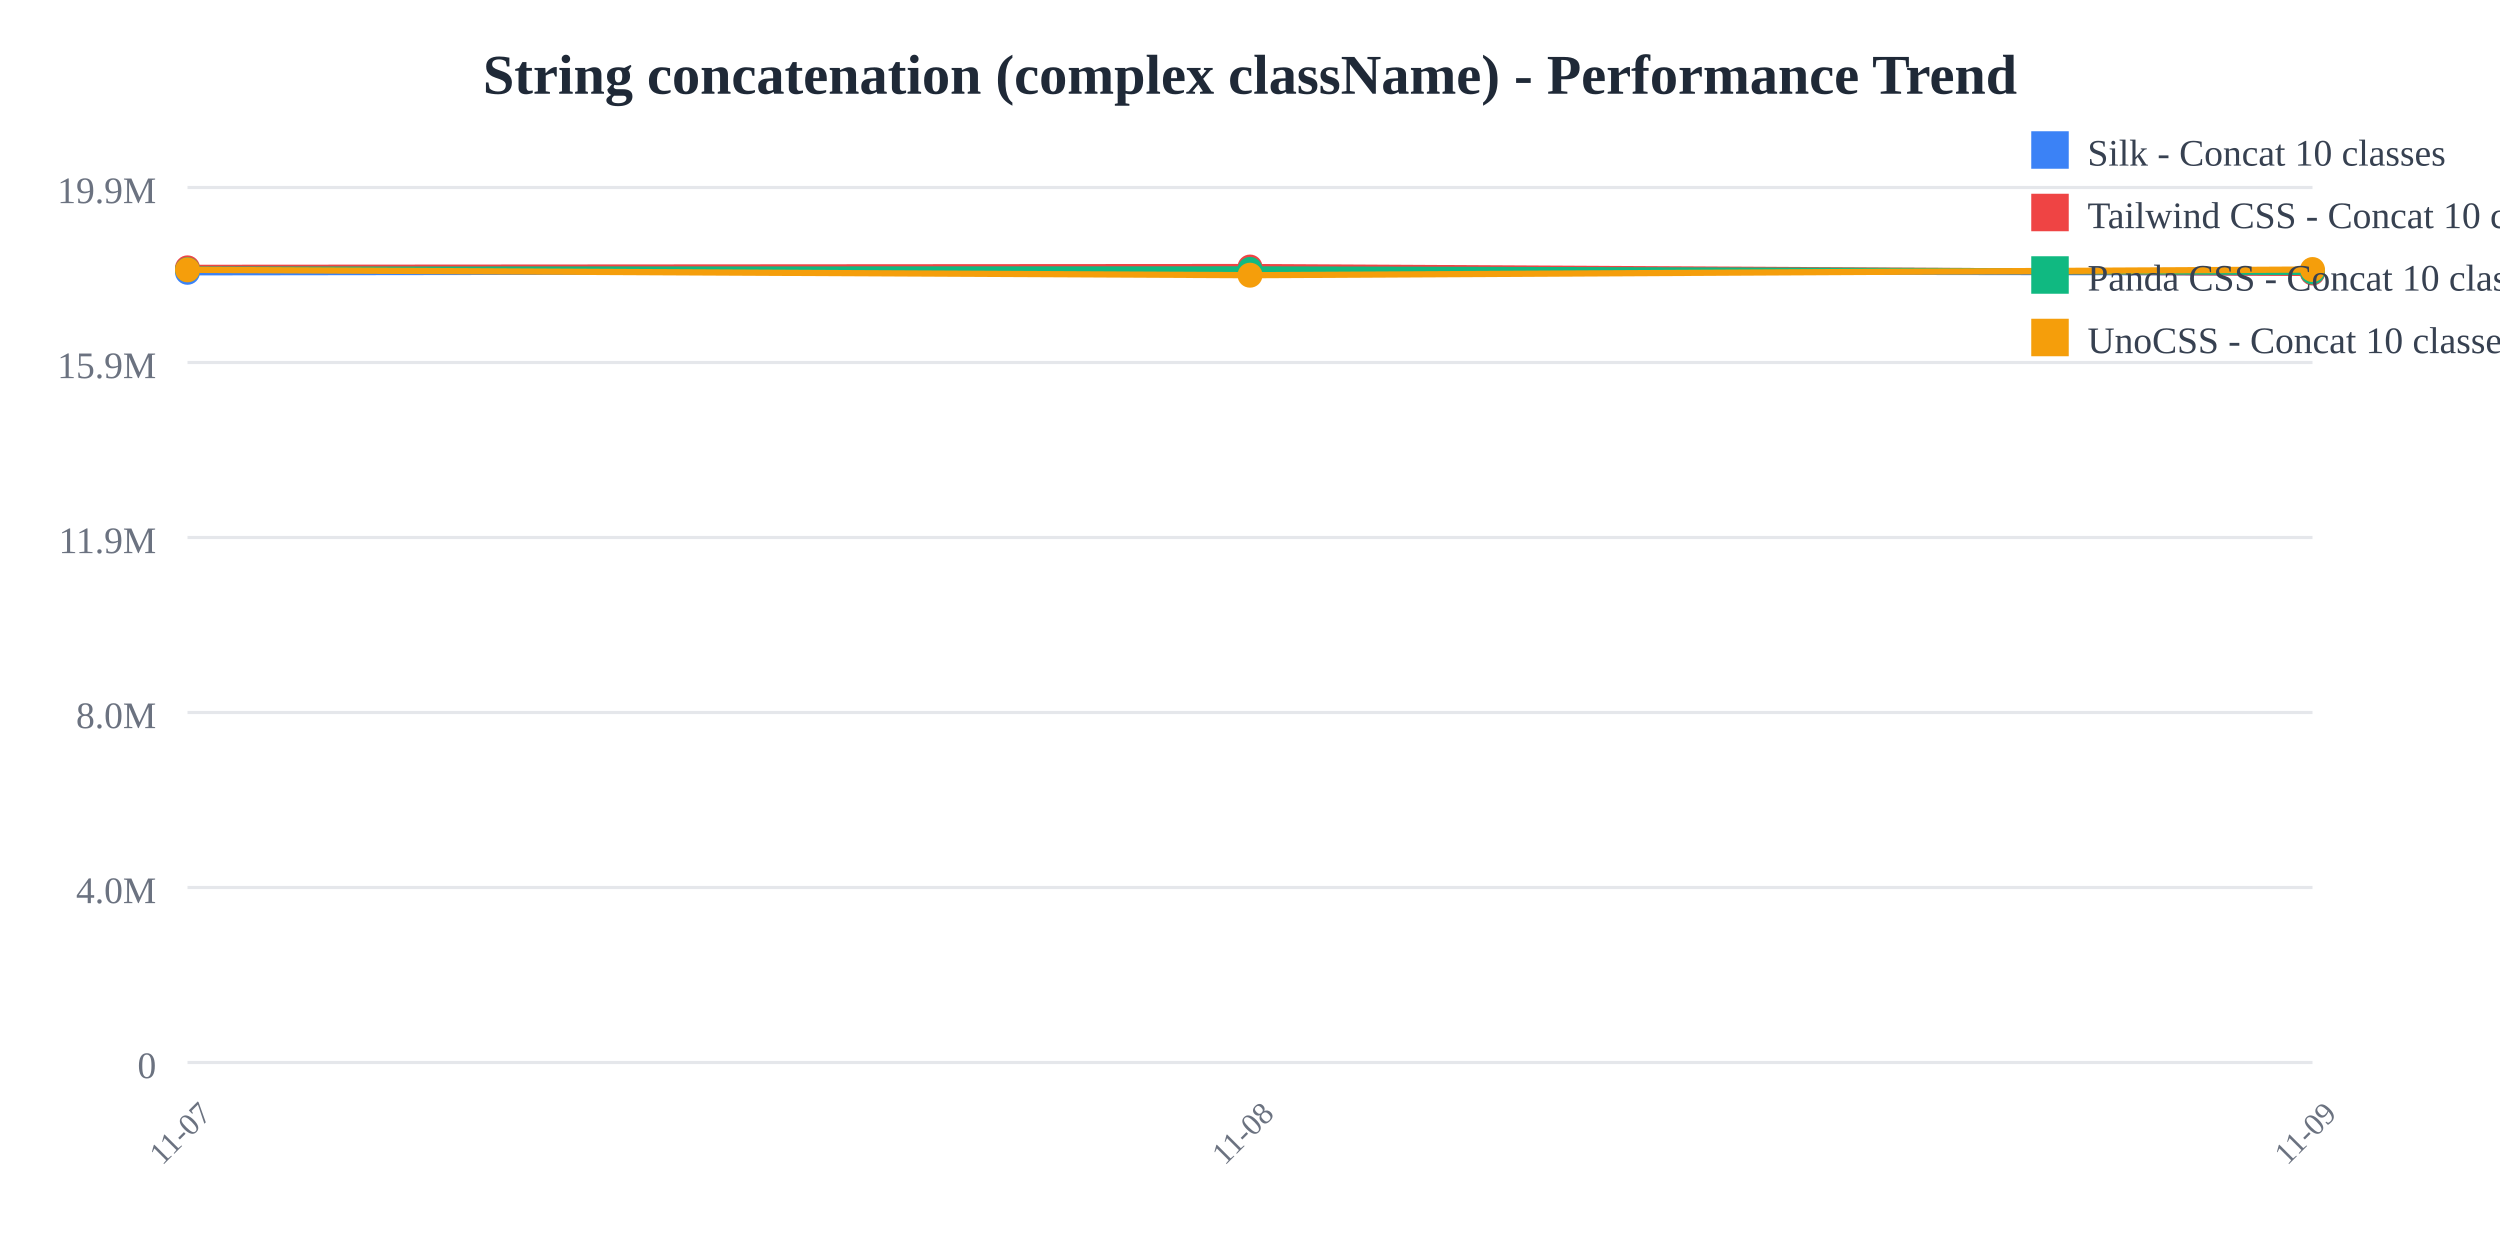
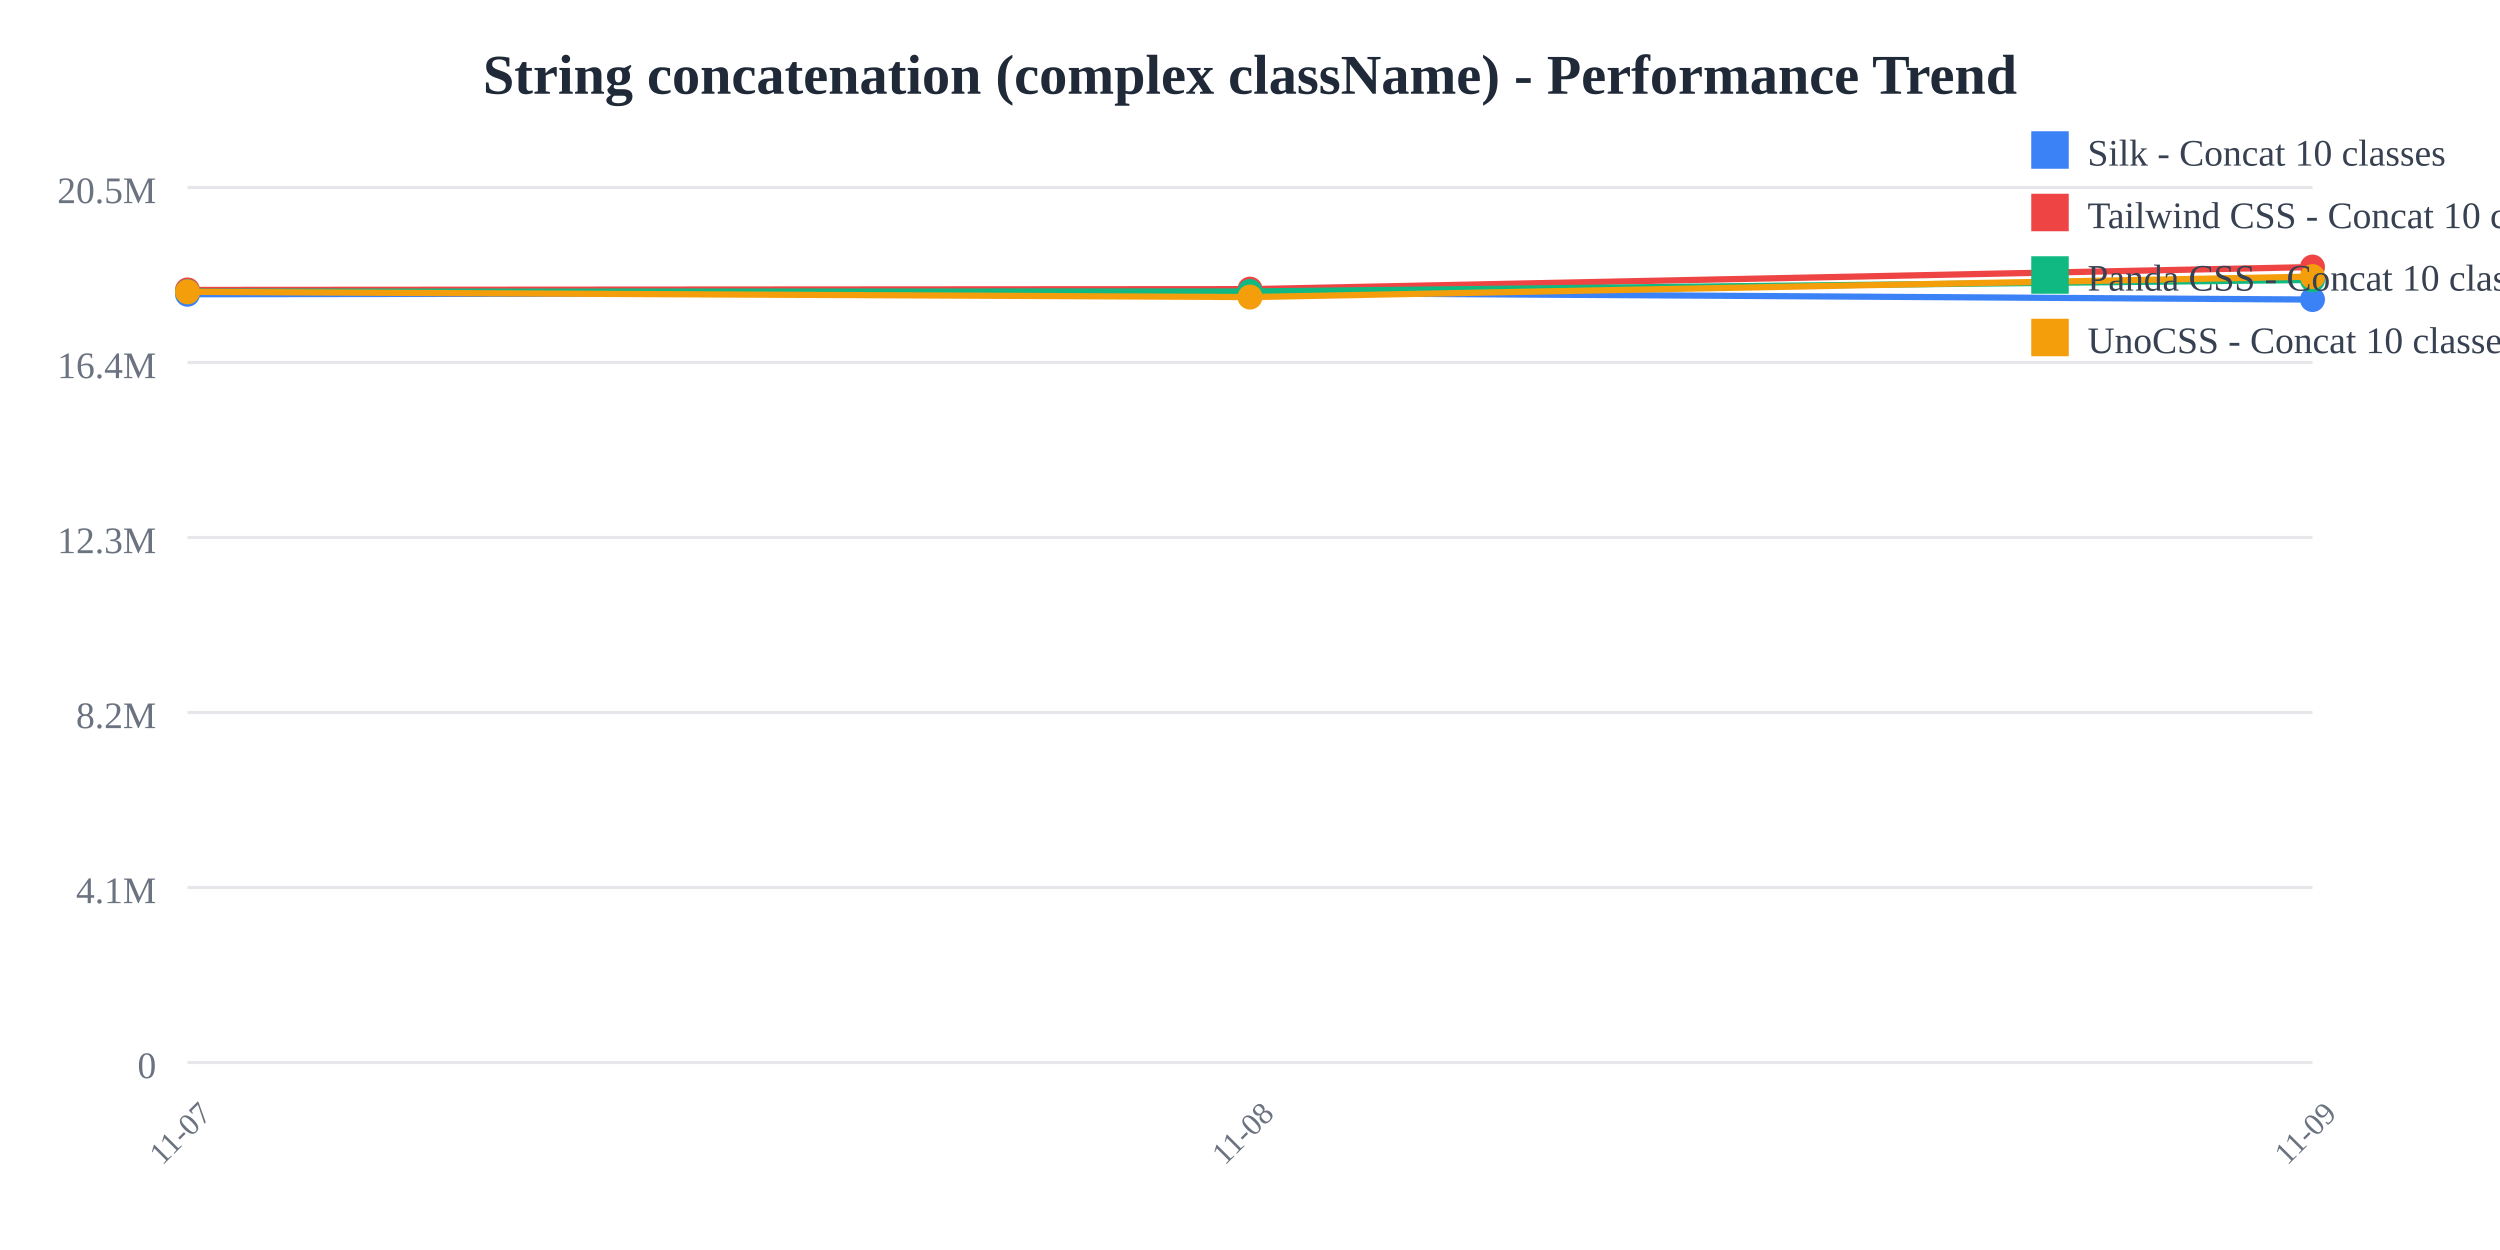
<svg xmlns="http://www.w3.org/2000/svg" width="800" height="400">
  <rect width="800" height="400" fill="white" />
  <text x="400" y="30" text-anchor="middle" font-size="18" font-weight="bold" fill="#1f2937">
    String concatenation (complex className) - Performance Trend
  </text>
  <line x1="60" y1="60" x2="740" y2="60" stroke="#e5e7eb" stroke-width="1" />
  <text x="50" y="65" text-anchor="end" font-size="12" fill="#6b7280">
-     19.9M
+     20.5M
  </text>
  <line x1="60" y1="116" x2="740" y2="116" stroke="#e5e7eb" stroke-width="1" />
  <text x="50" y="121" text-anchor="end" font-size="12" fill="#6b7280">
-     15.9M
+     16.4M
  </text>
  <line x1="60" y1="172" x2="740" y2="172" stroke="#e5e7eb" stroke-width="1" />
  <text x="50" y="177" text-anchor="end" font-size="12" fill="#6b7280">
-     11.9M
+     12.3M
  </text>
  <line x1="60" y1="228" x2="740" y2="228" stroke="#e5e7eb" stroke-width="1" />
  <text x="50" y="233" text-anchor="end" font-size="12" fill="#6b7280">
-     8.0M
+     8.2M
  </text>
  <line x1="60" y1="284" x2="740" y2="284" stroke="#e5e7eb" stroke-width="1" />
  <text x="50" y="289" text-anchor="end" font-size="12" fill="#6b7280">
-     4.0M
+     4.1M
  </text>
  <line x1="60" y1="340" x2="740" y2="340" stroke="#e5e7eb" stroke-width="1" />
  <text x="50" y="345" text-anchor="end" font-size="12" fill="#6b7280">
    0
  </text>
  <text x="60" y="365" text-anchor="middle" font-size="10" fill="#6b7280" transform="rotate(-45, 60, 365)">
    11-07
  </text>
  <text x="400" y="365" text-anchor="middle" font-size="10" fill="#6b7280" transform="rotate(-45, 400, 365)">
    11-08
  </text>
  <text x="740" y="365" text-anchor="middle" font-size="10" fill="#6b7280" transform="rotate(-45, 740, 365)">
    11-09
  </text>
-   <polyline points="60,87.137 400,86.662 740,87.201" fill="none" stroke="#3b82f6" stroke-width="2" />
-   <circle cx="60" cy="87.137" r="4" fill="#3b82f6" />
-   <circle cx="400" cy="86.662" r="4" fill="#3b82f6" />
-   <circle cx="740" cy="87.201" r="4" fill="#3b82f6" />
-   <polyline points="60,85.717 400,85.455 740,87.355" fill="none" stroke="#ef4444" stroke-width="2" />
-   <circle cx="60" cy="85.717" r="4" fill="#ef4444" />
-   <circle cx="400" cy="85.455" r="4" fill="#ef4444" />
-   <circle cx="740" cy="87.355" r="4" fill="#ef4444" />
-   <polyline points="60,86.276 400,86.214 740,87.019" fill="none" stroke="#10b981" stroke-width="2" />
-   <circle cx="60" cy="86.276" r="4" fill="#10b981" />
-   <circle cx="400" cy="86.214" r="4" fill="#10b981" />
-   <circle cx="740" cy="87.019" r="4" fill="#10b981" />
-   <polyline points="60,86.353 400,88.063 740,86.249" fill="none" stroke="#f59e0b" stroke-width="2" />
-   <circle cx="60" cy="86.353" r="4" fill="#f59e0b" />
-   <circle cx="400" cy="88.063" r="4" fill="#f59e0b" />
-   <circle cx="740" cy="86.249" r="4" fill="#f59e0b" />
+   <polyline points="60,94.159 400,93.697 740,95.856" fill="none" stroke="#3b82f6" stroke-width="2" />
+   <circle cx="60" cy="94.159" r="4" fill="#3b82f6" />
+   <circle cx="400" cy="93.697" r="4" fill="#3b82f6" />
+   <circle cx="740" cy="95.856" r="4" fill="#3b82f6" />
+   <polyline points="60,92.779 400,92.523 740,85.455" fill="none" stroke="#ef4444" stroke-width="2" />
+   <circle cx="60" cy="92.779" r="4" fill="#ef4444" />
+   <circle cx="400" cy="92.523" r="4" fill="#ef4444" />
+   <circle cx="740" cy="85.455" r="4" fill="#ef4444" />
+   <polyline points="60,93.322 400,93.262 740,89.59" fill="none" stroke="#10b981" stroke-width="2" />
+   <circle cx="60" cy="93.322" r="4" fill="#10b981" />
+   <circle cx="400" cy="93.262" r="4" fill="#10b981" />
+   <circle cx="740" cy="89.59" r="4" fill="#10b981" />
+   <polyline points="60,93.397 400,95.06 740,88.509" fill="none" stroke="#f59e0b" stroke-width="2" />
+   <circle cx="60" cy="93.397" r="4" fill="#f59e0b" />
+   <circle cx="400" cy="95.06" r="4" fill="#f59e0b" />
+   <circle cx="740" cy="88.509" r="4" fill="#f59e0b" />
  <rect x="650" y="42" width="12" height="12" fill="#3b82f6" />
  <text x="668" y="53" font-size="12" fill="#374151">Silk - Concat 10 classes</text>
  <rect x="650" y="62" width="12" height="12" fill="#ef4444" />
  <text x="668" y="73" font-size="12" fill="#374151">Tailwind CSS - Concat 10 classes</text>
  <rect x="650" y="82" width="12" height="12" fill="#10b981" />
  <text x="668" y="93" font-size="12" fill="#374151">Panda CSS - Concat 10 classes</text>
  <rect x="650" y="102" width="12" height="12" fill="#f59e0b" />
  <text x="668" y="113" font-size="12" fill="#374151">UnoCSS - Concat 10 classes</text>
</svg>
